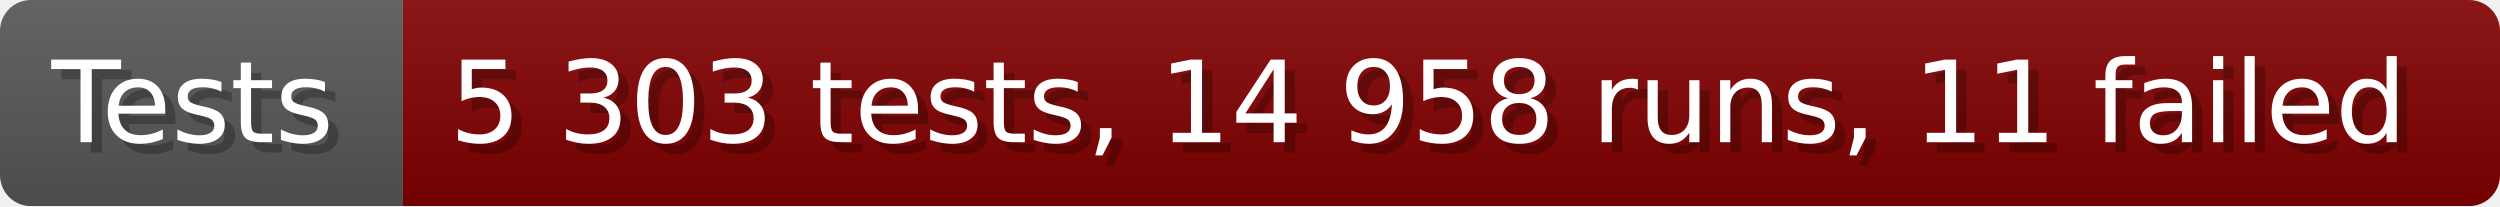
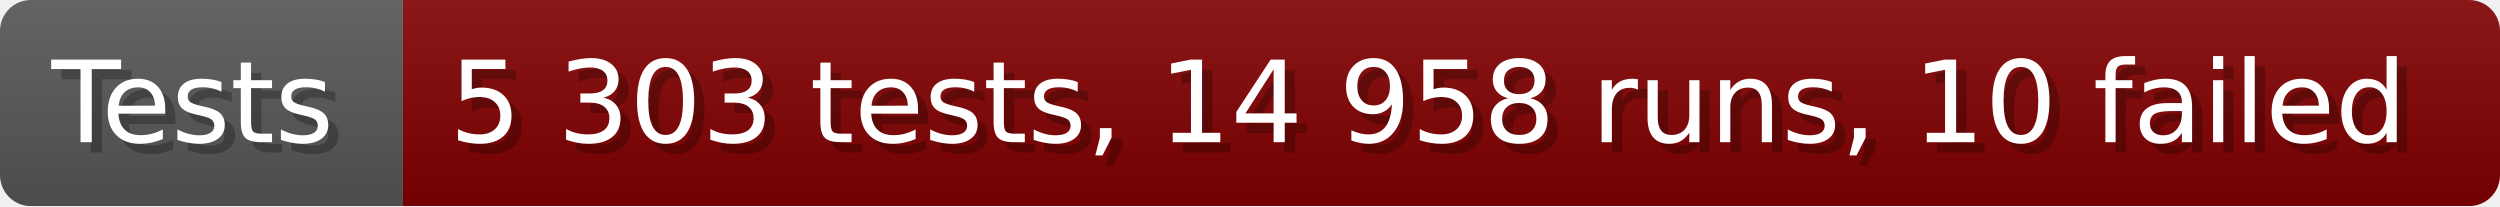
- <svg xmlns="http://www.w3.org/2000/svg" width="242.6" height="20" viewBox="0 0 2426 200" role="img" aria-label="Tests: 5 303 tests, 14 958 runs, 11 failed">
+ <svg xmlns="http://www.w3.org/2000/svg" width="242.6" height="20" viewBox="0 0 2426 200" role="img" aria-label="Tests: 5 303 tests, 14 958 runs, 10 failed">
  <linearGradient id="a" x2="0" y2="100%">
    <stop offset="0" stop-opacity=".1" stop-color="#EEE" />
    <stop offset="1" stop-opacity=".1" />
  </linearGradient>
  <mask id="m">
    <rect width="2426" height="200" rx="30" fill="#FFF" />
  </mask>
  <g mask="url(#m)">
    <rect width="391" height="200" fill="#555" />
    <rect width="2035" height="200" fill="#800000" x="391" />
    <rect width="2426" height="200" fill="url(#a)" />
  </g>
  <g aria-hidden="true" fill="#fff" text-anchor="start" font-family="Verdana,DejaVu Sans,sans-serif" font-size="110">
    <text x="60" y="148" textLength="291" fill="#000" opacity="0.25">Tests</text>
    <text x="50" y="138" textLength="291">Tests</text>
-     <text x="446" y="148" textLength="1935" fill="#000" opacity="0.25">5 303 tests, 14 958 runs, 11 failed</text>
-     <text x="436" y="138" textLength="1935">5 303 tests, 14 958 runs, 11 failed</text>
+     <text x="446" y="148" textLength="1935" fill="#000" opacity="0.25">5 303 tests, 14 958 runs, 10 failed</text>
+     <text x="436" y="138" textLength="1935">5 303 tests, 14 958 runs, 10 failed</text>
  </g>
</svg>
